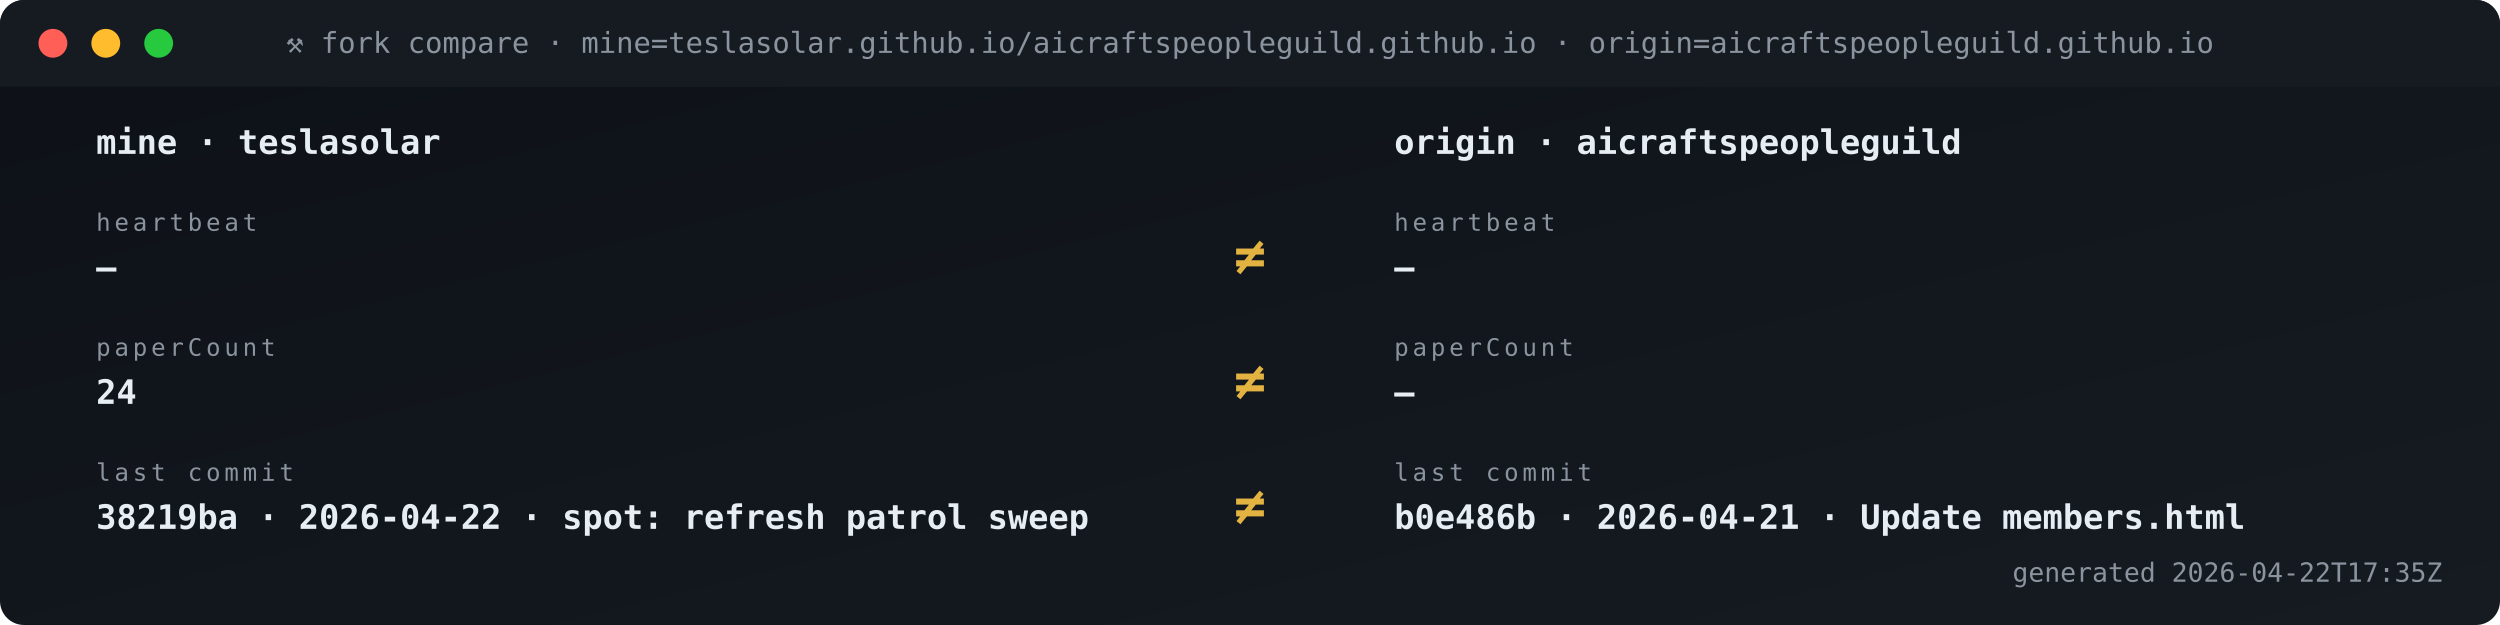
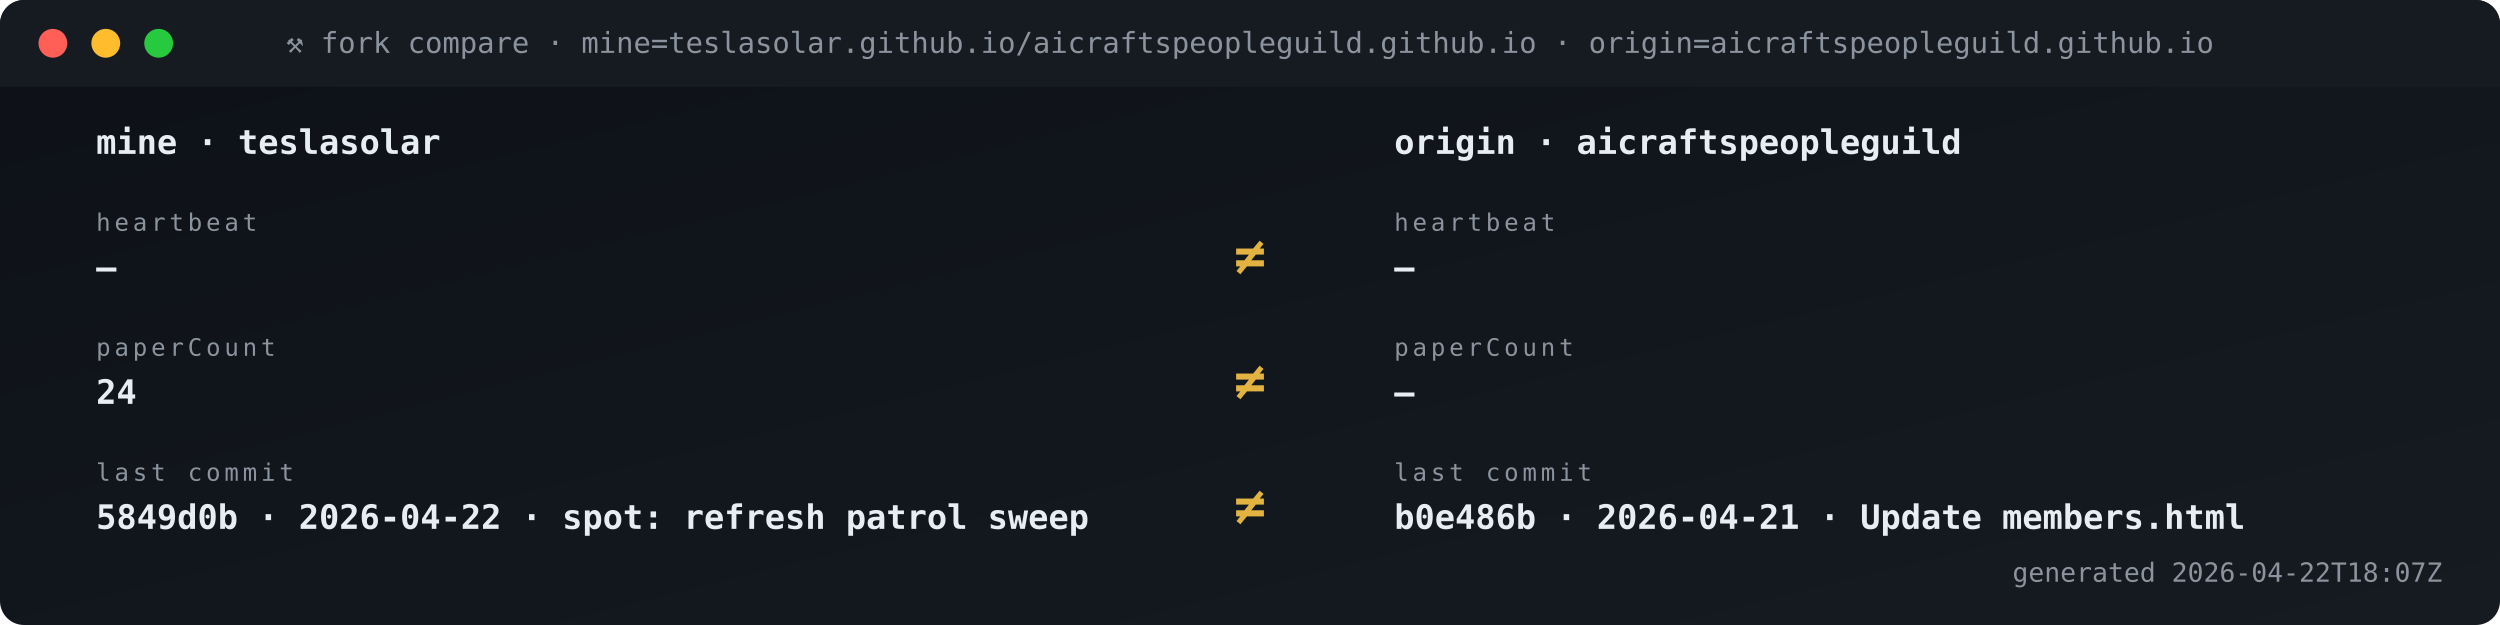
<svg xmlns="http://www.w3.org/2000/svg" viewBox="0 0 1040 260" width="1040" height="260" role="img" aria-label="Fork vs origin compare">
  <defs>
    <linearGradient id="gBg" x1="0" x2="1" y1="0" y2="1">
      <stop offset="0" stop-color="#0d1117" />
      <stop offset="1" stop-color="#161b22" />
    </linearGradient>
    <style>
      .t{font-family:'SFMono-Regular',Consolas,monospace}
      .lb{fill:#8b949e;font-size:10px;text-transform:uppercase;letter-spacing:1.6px}
      .va{fill:#e6edf3;font-size:20px;font-weight:700}
      .vs{fill:#e6edf3;font-size:14px;font-weight:600}
      .lo{fill:#79c0ff;font-size:11px}
      .sub{fill:#8b949e;font-size:11px}
      .g{fill:#3fb950} .a{fill:#e3b341} .r{fill:#f85149}
      .p{fill:#a371f7} .o{fill:#f0883e}
      .pulse{animation:plz 1.8s ease-out infinite}
      @keyframes plz{
        0%{transform:scale(1);opacity:.85}
        45%{transform:scale(1.35);opacity:.3}
        100%{transform:scale(1.8);opacity:0}
      }
      .spin{animation:sp 4s linear infinite;transform-origin:center}
      @keyframes sp{from{transform:rotate(0)}to{transform:rotate(360deg)}}
    </style>
  </defs>
  <rect width="1040" height="260" rx="10" fill="url(#gBg)" />
  <rect x="0" y="0" width="1040" height="36" rx="10" fill="#161b22" />
  <rect x="0" y="26" width="1040" height="10" fill="#161b22" />
  <circle cx="22" cy="18" r="6" fill="#ff5f56" />
  <circle cx="44" cy="18" r="6" fill="#ffbd2e" />
  <circle cx="66" cy="18" r="6" fill="#27c93f" />
  <text x="520" y="22" text-anchor="middle" class="t" font-size="12" fill="#8b949e">⚒ fork compare · mine=teslasolar.github.io/aicraftspeopleguild.github.io  ·  origin=aicraftspeopleguild.github.io</text>
  <text x="40" y="64" class="t vs">mine  ·  teslasolar</text>
  <text x="580" y="64" class="t vs">origin  ·  aicraftspeopleguild</text>
  <text x="40" y="96" class="t lb">heartbeat</text>
  <text x="40" y="116" class="t vs">—</text>
  <text x="580" y="96" class="t lb">heartbeat</text>
  <text x="580" y="116" class="t vs">—</text>
  <text x="520" y="114" text-anchor="middle" class="t" font-size="22" font-weight="700" fill="#e3b341">≠</text>
  <text x="40" y="148" class="t lb">paperCount</text>
  <text x="40" y="168" class="t vs">24</text>
  <text x="580" y="148" class="t lb">paperCount</text>
  <text x="580" y="168" class="t vs">—</text>
  <text x="520" y="166" text-anchor="middle" class="t" font-size="22" font-weight="700" fill="#e3b341">≠</text>
  <text x="40" y="200" class="t lb">last commit</text>
-   <text x="40" y="220" class="t vs">38219ba · 2026-04-22 · spot: refresh patrol sweep</text>
+   <text x="40" y="220" class="t vs">5849d0b · 2026-04-22 · spot: refresh patrol sweep</text>
  <text x="580" y="200" class="t lb">last commit</text>
  <text x="580" y="220" class="t vs">b0e486b · 2026-04-21 · Update members.html</text>
  <text x="520" y="218" text-anchor="middle" class="t" font-size="22" font-weight="700" fill="#e3b341">≠</text>
-   <text x="1016" y="242" text-anchor="end" class="t sub">generated 2026-04-22T17:35Z</text>
+   <text x="1016" y="242" text-anchor="end" class="t sub">generated 2026-04-22T18:07Z</text>
</svg>
